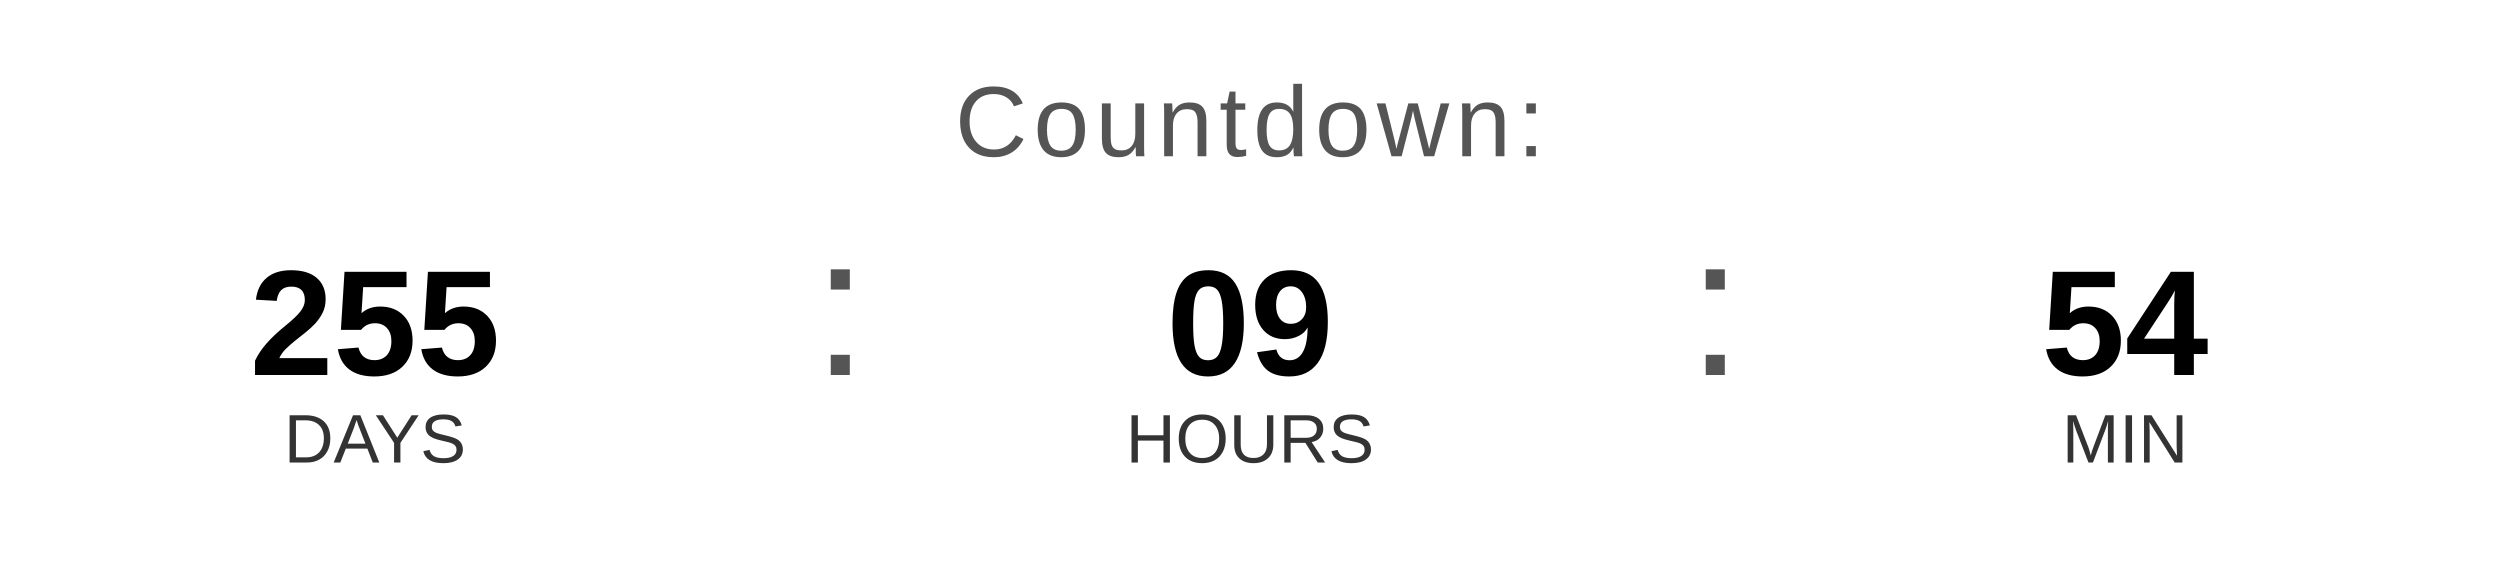
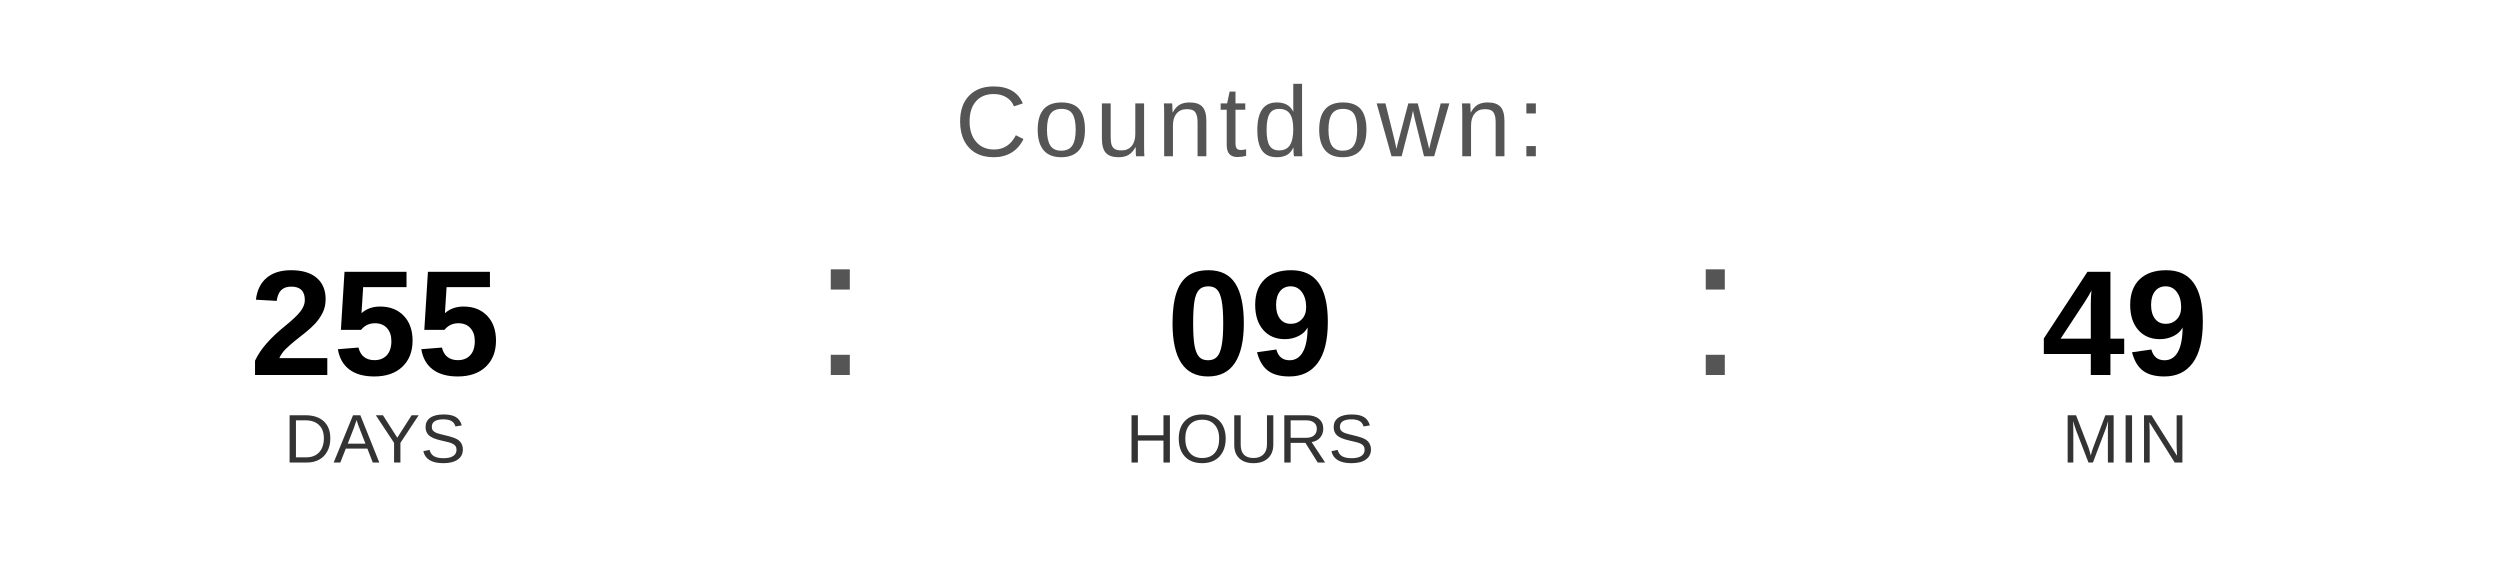
<svg xmlns="http://www.w3.org/2000/svg" width="400" height="90" viewBox="0 0 400 90">
  <text x="200" y="25" font-family="Arial, Helvetica, sans-serif" font-size="16" fill="#555555" text-anchor="middle" letter-spacing="1">
    Countdown:
  </text>
  <text x="60" y="60" font-family="Arial, Helvetica, sans-serif" font-size="24" font-weight="bold" fill="#000000" text-anchor="middle">255</text>
  <text x="60" y="74" font-family="Arial, Helvetica, sans-serif" font-size="11" fill="#333333" text-anchor="middle">DAYS</text>
  <text x="130" y="60" font-family="Arial, sans-serif" font-size="32" fill="#555555">:</text>
  <text x="200" y="60" font-family="Arial, Helvetica, sans-serif" font-size="24" font-weight="bold" fill="#000000" text-anchor="middle">09</text>
  <text x="200" y="74" font-family="Arial, Helvetica, sans-serif" font-size="11" fill="#333333" text-anchor="middle">HOURS</text>
  <text x="270" y="60" font-family="Arial, sans-serif" font-size="32" fill="#555555">:</text>
-   <text x="340" y="60" font-family="Arial, Helvetica, sans-serif" font-size="24" font-weight="bold" fill="#000000" text-anchor="middle">54</text>
+   <text x="340" y="60" font-family="Arial, Helvetica, sans-serif" font-size="24" font-weight="bold" fill="#000000" text-anchor="middle">49</text>
  <text x="340" y="74" font-family="Arial, Helvetica, sans-serif" font-size="11" fill="#333333" text-anchor="middle">MIN</text>
</svg>
